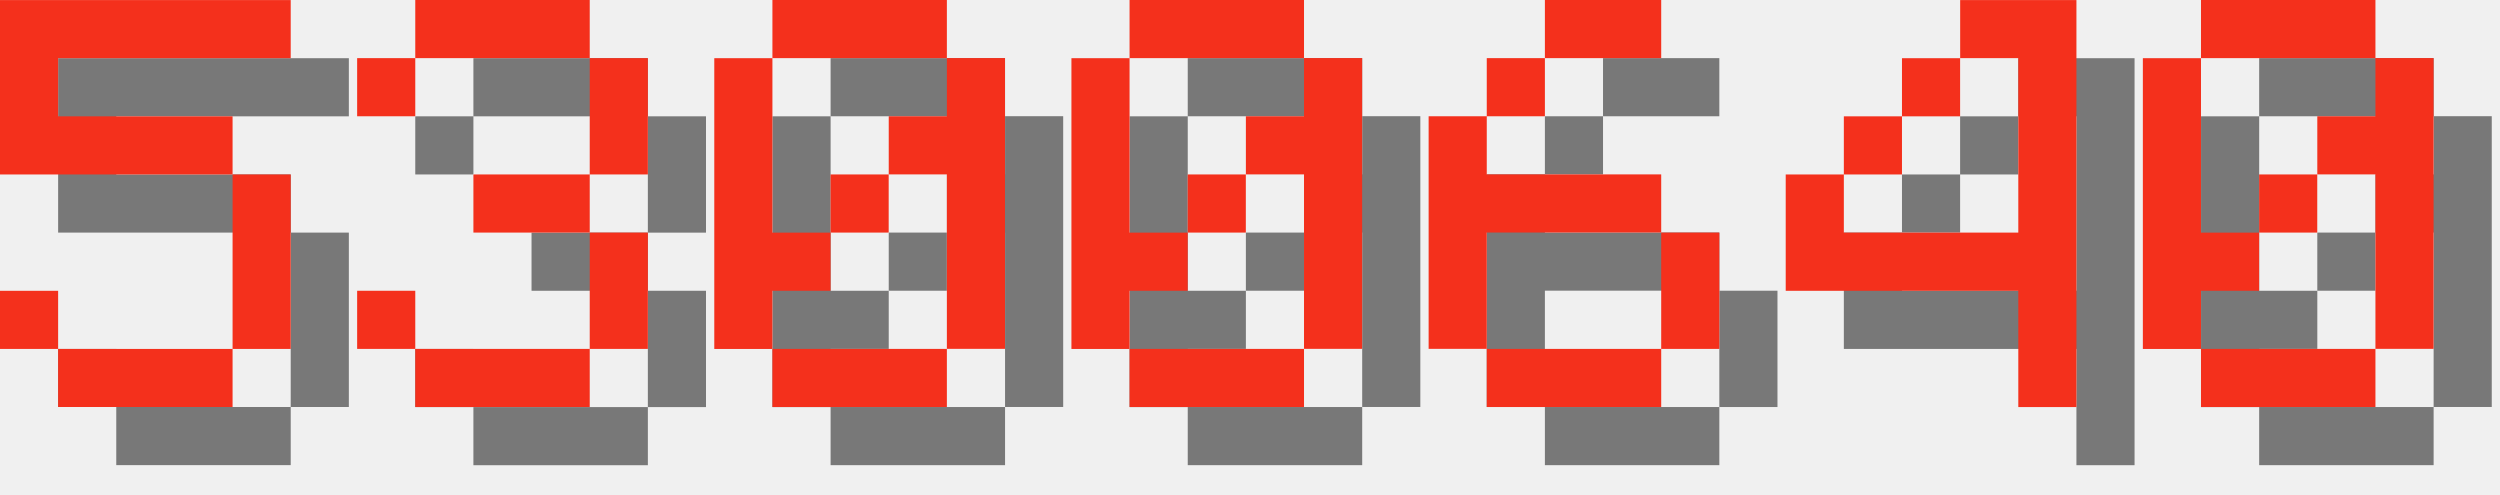
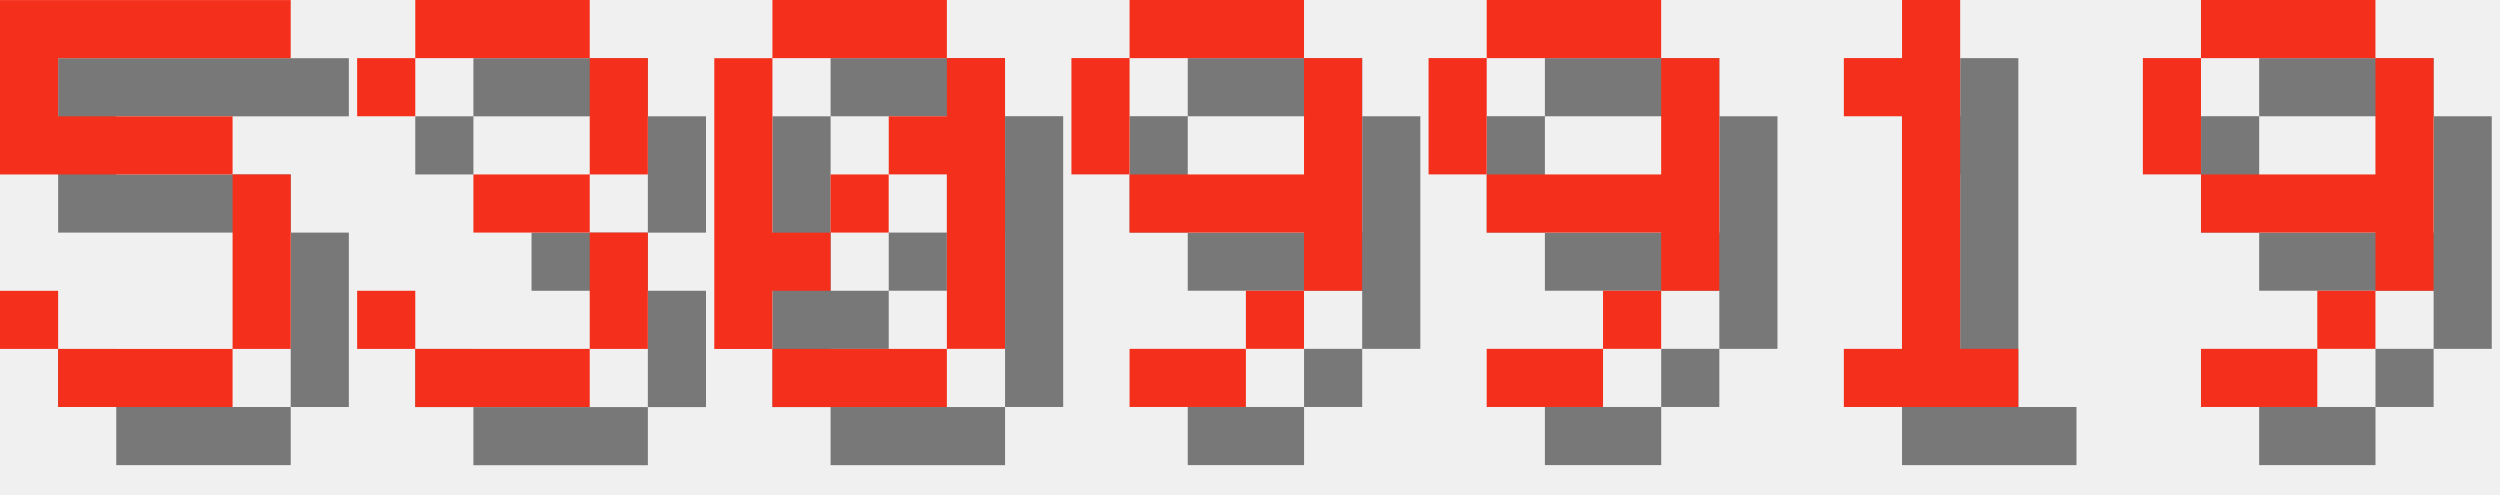
<svg xmlns="http://www.w3.org/2000/svg" version="1.1" width="182.0" height="36">
  <style>
        .text-foreground {
            fill: #F4301C;
        }
        .text-shadow {
            fill: #000000;
            fill-opacity: 0.5;
        }
    </style>
  <g class="digit" id="digit_5" transform="translate(0.0, 0), scale(4)">
    <path id="digit_5_shadow" class="text-shadow" d="m1.058 1.058v3.175h4.233v3.175h-3.175v-1.058h-1.058v1.058h1.058v1.058h3.175v-1.058h1.058v-3.175h-1.058v-1.058h-3.175v-1.058h4.233v-1.058h-5.292z" fill-opacity=".5" style="paint-order:stroke fill markers" />
    <path id="digit_5_fg" class="text-foreground" d="m0 0v3.175h4.233v3.175h-3.175v-1.058h-1.058v1.058h1.058v1.058h3.175v-1.058h1.058v-3.175h-1.058v-1.058h-3.175v-1.058h4.233v-1.058h-5.292z" fill="#fff" style="paint-order:stroke fill markers" />
  </g>
  <g class="digit" id="digit_3" transform="translate(26.0, 0), scale(4)">
    <path id="digit_3_shadow" class="text-shadow" d="m1.058 2.117v1.058h1.058v-1.058h3.175v2.117h-2.117v1.058h2.117v2.117h-3.175v-1.058h-1.058v1.058h1.058v1.058h3.175v-1.058h1.058v-2.117h-1.058v-1.058h1.058v-2.117h-1.058v-1.058h-3.175v1.058h-1.058z" fill-opacity=".5" style="paint-order:stroke fill markers" />
    <path id="digit_3_fg" class="text-foreground" d="m0 1.058v1.058h1.058v-1.058h3.175v2.117h-2.117v1.058h2.117v2.117h-3.175v-1.058h-1.058v1.058h1.058v1.058h3.175v-1.058h1.058v-2.117h-1.058v-1.058h1.058v-2.117h-1.058v-1.058h-3.175v1.058h-1.058z" fill="#fff" style="paint-order:stroke fill markers" />
  </g>
  <g class="digit" id="digit_0" transform="translate(52.0, 0), scale(4)">
    <path id="digit_0_shadow" class="text-shadow" d="m2.117 1.058v1.058h3.175v-1.058h-3.175zm3.175 1.058v1.058h-1.058v1.058h1.058v3.175h1.058v-5.292h-1.058zm0 5.292h-3.175v1.058h3.175v-1.058zm-3.175 0v-1.058h1.058v-1.058h-1.058v-3.175h-1.058v5.292h1.058zm1.058-2.117h1.058v-1.058h-1.058v1.058z" fill-opacity=".5" style="paint-order:stroke fill markers" />
    <path id="digit_0_fg" class="text-foreground" d="m1.058 0v1.058h3.175v-1.058h-3.175zm3.175 1.058v1.058h-1.058v1.058h1.058v3.175h1.058v-5.292h-1.058zm0 5.292h-3.175v1.058h3.175v-1.058zm-3.175 0v-1.058h1.058v-1.058h-1.058v-3.175h-1.058v5.292h1.058zm1.058-2.117h1.058v-1.058h-1.058v1.058z" fill="#fff" style="paint-order:stroke fill markers" />
  </g>
-   <g class="digit" id="digit_0" transform="translate(78.0, 0), scale(4)">
-     <path id="digit_0_shadow" class="text-shadow" d="m2.117 1.058v1.058h3.175v-1.058h-3.175zm3.175 1.058v1.058h-1.058v1.058h1.058v3.175h1.058v-5.292h-1.058zm0 5.292h-3.175v1.058h3.175v-1.058zm-3.175 0v-1.058h1.058v-1.058h-1.058v-3.175h-1.058v5.292h1.058zm1.058-2.117h1.058v-1.058h-1.058v1.058z" fill-opacity=".5" style="paint-order:stroke fill markers" />
-     <path id="digit_0_fg" class="text-foreground" d="m1.058 0v1.058h3.175v-1.058h-3.175zm3.175 1.058v1.058h-1.058v1.058h1.058v3.175h1.058v-5.292h-1.058zm0 5.292h-3.175v1.058h3.175v-1.058zm-3.175 0v-1.058h1.058v-1.058h-1.058v-3.175h-1.058v5.292h1.058zm1.058-2.117h1.058v-1.058h-1.058v1.058z" fill="#fff" style="paint-order:stroke fill markers" />
+   <g class="digit" id="digit_9" transform="translate(78.0, 0), scale(4)">
+     <path id="digit_9_shadow" class="text-shadow" d="m2.117 1.058v1.058h3.175v-1.058h-3.175zm3.175 1.058v2.117h-3.175v1.058h3.175v1.058h1.058v-4.233h-1.058zm0 4.233h-1.058v1.058h1.058v-1.058zm-1.058 1.058h-2.117v1.058h2.117v-1.058zm-2.117-3.175v-2.117h-1.058v2.117h1.058z" fill-opacity=".5" style="paint-order:stroke fill markers" />
+     <path id="digit_9_fg" class="text-foreground" d="m1.058 0v1.058h3.175v-1.058h-3.175zm3.175 1.058v2.117h-3.175v1.058h3.175v1.058h1.058v-4.233h-1.058zm0 4.233h-1.058v1.058h1.058v-1.058zm-1.058 1.058h-2.117v1.058h2.117v-1.058zm-2.117-3.175v-2.117h-1.058v2.117h1.058z" fill="#fff" style="paint-order:stroke fill markers" />
  </g>
-   <g class="digit" id="digit_6" transform="translate(104.0, 0), scale(4)">
-     <path id="digit_6_shadow" class="text-shadow" d="m3.175 1.058v1.058h2.117v-1.058h-2.117zm0 1.058h-1.058v1.058h1.058v-1.058zm-1.058 1.058h-1.058v4.233h1.058v-2.117h3.175v-1.058h-3.175v-1.058zm3.175 2.117v2.117h1.058v-2.117h-1.058zm0 2.117h-3.175v1.058h3.175v-1.058z" fill-opacity=".5" style="paint-order:stroke fill markers" />
-     <path id="digit_6_fg" class="text-foreground" d="m2.117 0v1.058h2.117v-1.058h-2.117zm0 1.058h-1.058v1.058h1.058v-1.058zm-1.058 1.058h-1.058v4.233h1.058v-2.117h3.175v-1.058h-3.175v-1.058zm3.175 2.117v2.117h1.058v-2.117h-1.058zm0 2.117h-3.175v1.058h3.175v-1.058z" fill="#fff" style="paint-order:stroke fill markers" />
+   <g class="digit" id="digit_9" transform="translate(104.0, 0), scale(4)">
+     <path id="digit_9_shadow" class="text-shadow" d="m2.117 1.058v1.058h3.175v-1.058h-3.175zm3.175 1.058v2.117h-3.175v1.058h3.175v1.058h1.058v-4.233h-1.058zm0 4.233h-1.058v1.058h1.058v-1.058zm-1.058 1.058h-2.117v1.058h2.117v-1.058zm-2.117-3.175v-2.117h-1.058v2.117h1.058z" fill-opacity=".5" style="paint-order:stroke fill markers" />
+     <path id="digit_9_fg" class="text-foreground" d="m1.058 0v1.058h3.175v-1.058h-3.175zm3.175 1.058v2.117h-3.175v1.058h3.175v1.058h1.058v-4.233h-1.058zm0 4.233h-1.058v1.058h1.058v-1.058zm-1.058 1.058h-2.117v1.058h2.117v-1.058zm-2.117-3.175v-2.117h-1.058v2.117h1.058z" fill="#fff" style="paint-order:stroke fill markers" />
  </g>
-   <g class="digit" id="digit_4" transform="translate(130.0, 0), scale(4)">
-     <path id="digit_4_shadow" class="text-shadow" d="m4.233 1.058v1.058h1.058v3.175h-3.175v-1.058h-1.058v2.117h4.233v2.117h1.058v-7.408h-2.117zm-2.117 3.175h1.058v-1.058h-1.058v1.058zm1.058-1.058h1.058v-1.058h-1.058v1.058z" fill-opacity=".5" style="paint-order:stroke fill markers" />
-     <path id="digit_4_fg" class="text-foreground" d="m3.175 0v1.058h1.058v3.175h-3.175v-1.058h-1.058v2.117h4.233v2.117h1.058v-7.408h-2.117zm-2.117 3.175h1.058v-1.058h-1.058v1.058zm1.058-1.058h1.058v-1.058h-1.058v1.058z" fill="#fff" style="paint-order:stroke fill markers" />
+   <g class="digit" id="digit_1" transform="translate(130.0, 0), scale(4)">
+     <path id="digit_1_shadow" class="text-shadow" d="m2.117 2.117v1.058h1.058v4.233h-1.058v1.058h3.175v-1.058h-1.058v-6.35h-1.058v1.058h-1.058z" fill-opacity=".5" style="paint-order:stroke fill markers" />
+     <path id="digit_1_fg" class="text-foreground" d="m1.058 1.058v1.058h1.058v4.233h-1.058v1.058h3.175v-1.058h-1.058v-6.35h-1.058v1.058h-1.058z" fill="#fff" style="paint-order:stroke fill markers" />
  </g>
-   <g class="digit" id="digit_0" transform="translate(156.0, 0), scale(4)">
-     <path id="digit_0_shadow" class="text-shadow" d="m2.117 1.058v1.058h3.175v-1.058h-3.175zm3.175 1.058v1.058h-1.058v1.058h1.058v3.175h1.058v-5.292h-1.058zm0 5.292h-3.175v1.058h3.175v-1.058zm-3.175 0v-1.058h1.058v-1.058h-1.058v-3.175h-1.058v5.292h1.058zm1.058-2.117h1.058v-1.058h-1.058v1.058z" fill-opacity=".5" style="paint-order:stroke fill markers" />
-     <path id="digit_0_fg" class="text-foreground" d="m1.058 0v1.058h3.175v-1.058h-3.175zm3.175 1.058v1.058h-1.058v1.058h1.058v3.175h1.058v-5.292h-1.058zm0 5.292h-3.175v1.058h3.175v-1.058zm-3.175 0v-1.058h1.058v-1.058h-1.058v-3.175h-1.058v5.292h1.058zm1.058-2.117h1.058v-1.058h-1.058v1.058z" fill="#fff" style="paint-order:stroke fill markers" />
+   <g class="digit" id="digit_9" transform="translate(156.0, 0), scale(4)">
+     <path id="digit_9_shadow" class="text-shadow" d="m2.117 1.058v1.058h3.175v-1.058h-3.175zm3.175 1.058v2.117h-3.175v1.058h3.175v1.058h1.058v-4.233h-1.058zm0 4.233h-1.058v1.058h1.058v-1.058zm-1.058 1.058h-2.117v1.058h2.117v-1.058zm-2.117-3.175v-2.117h-1.058v2.117h1.058z" fill-opacity=".5" style="paint-order:stroke fill markers" />
+     <path id="digit_9_fg" class="text-foreground" d="m1.058 0v1.058h3.175v-1.058h-3.175zm3.175 1.058v2.117h-3.175v1.058h3.175v1.058h1.058v-4.233h-1.058zm0 4.233h-1.058v1.058h1.058v-1.058zm-1.058 1.058h-2.117v1.058h2.117v-1.058zm-2.117-3.175v-2.117h-1.058v2.117h1.058z" fill="#fff" style="paint-order:stroke fill markers" />
  </g>
</svg>
